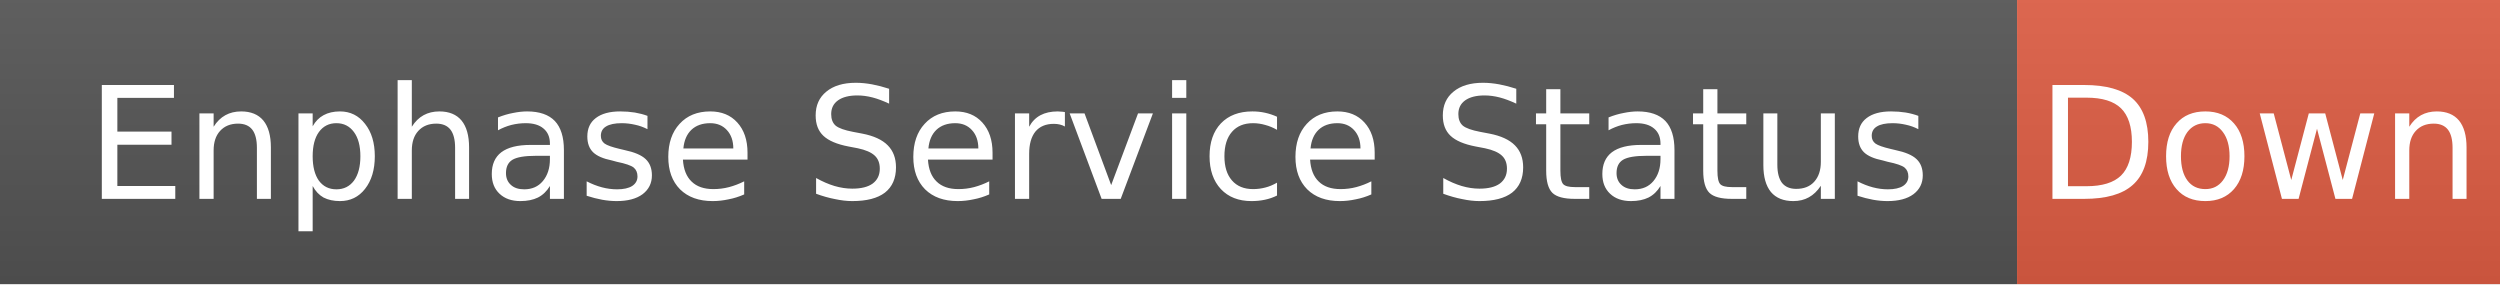
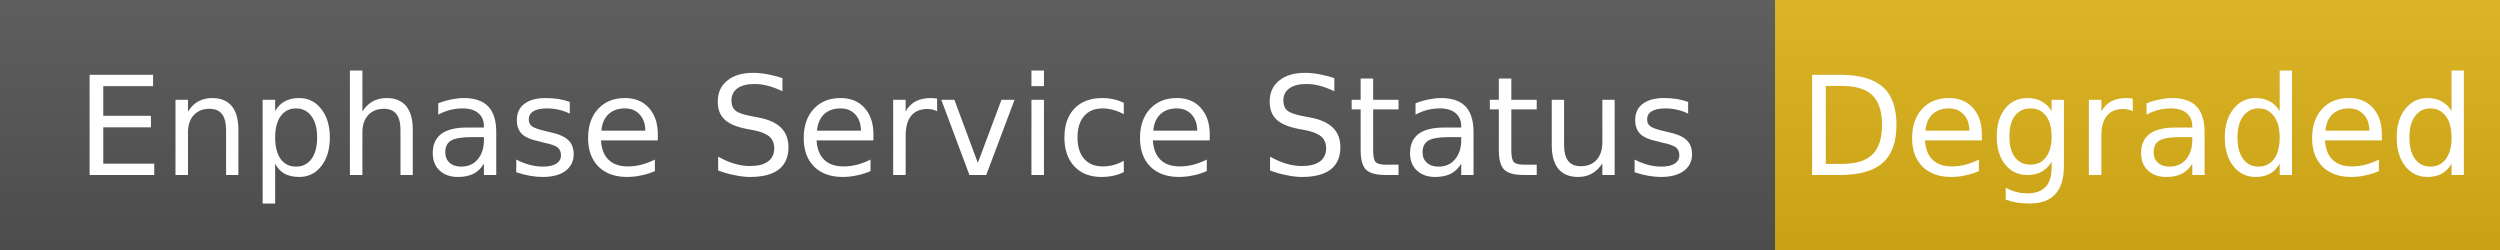
- <svg xmlns="http://www.w3.org/2000/svg" width="176" height="20" role="img" aria-label="Enphase Service Status: Down">
+ <svg xmlns="http://www.w3.org/2000/svg" width="200" height="20" role="img" aria-label="Enphase Service Status: Degraded">
  <linearGradient id="s" x2="0" y2="100%">
    <stop offset="0" stop-color="#bbb" stop-opacity=".1" />
    <stop offset="1" stop-opacity=".1" />
  </linearGradient>
  <rect width="142" height="20" fill="#555" />
-   <rect x="142" width="34" height="20" fill="#e05d44" />
-   <rect width="176" height="20" fill="url(#s)" />
+   <rect x="142" width="58" height="20" fill="#dfb317" />
+   <rect width="200" height="20" fill="url(#s)" />
  <g fill="#fff" text-anchor="middle" font-family="Verdana,Geneva,DejaVu Sans,sans-serif" font-size="11">
    <text x="71" y="14">Enphase Service Status</text>
-     <text x="159" y="14">Down</text>
+     <text x="171" y="14">Degraded</text>
  </g>
</svg>
